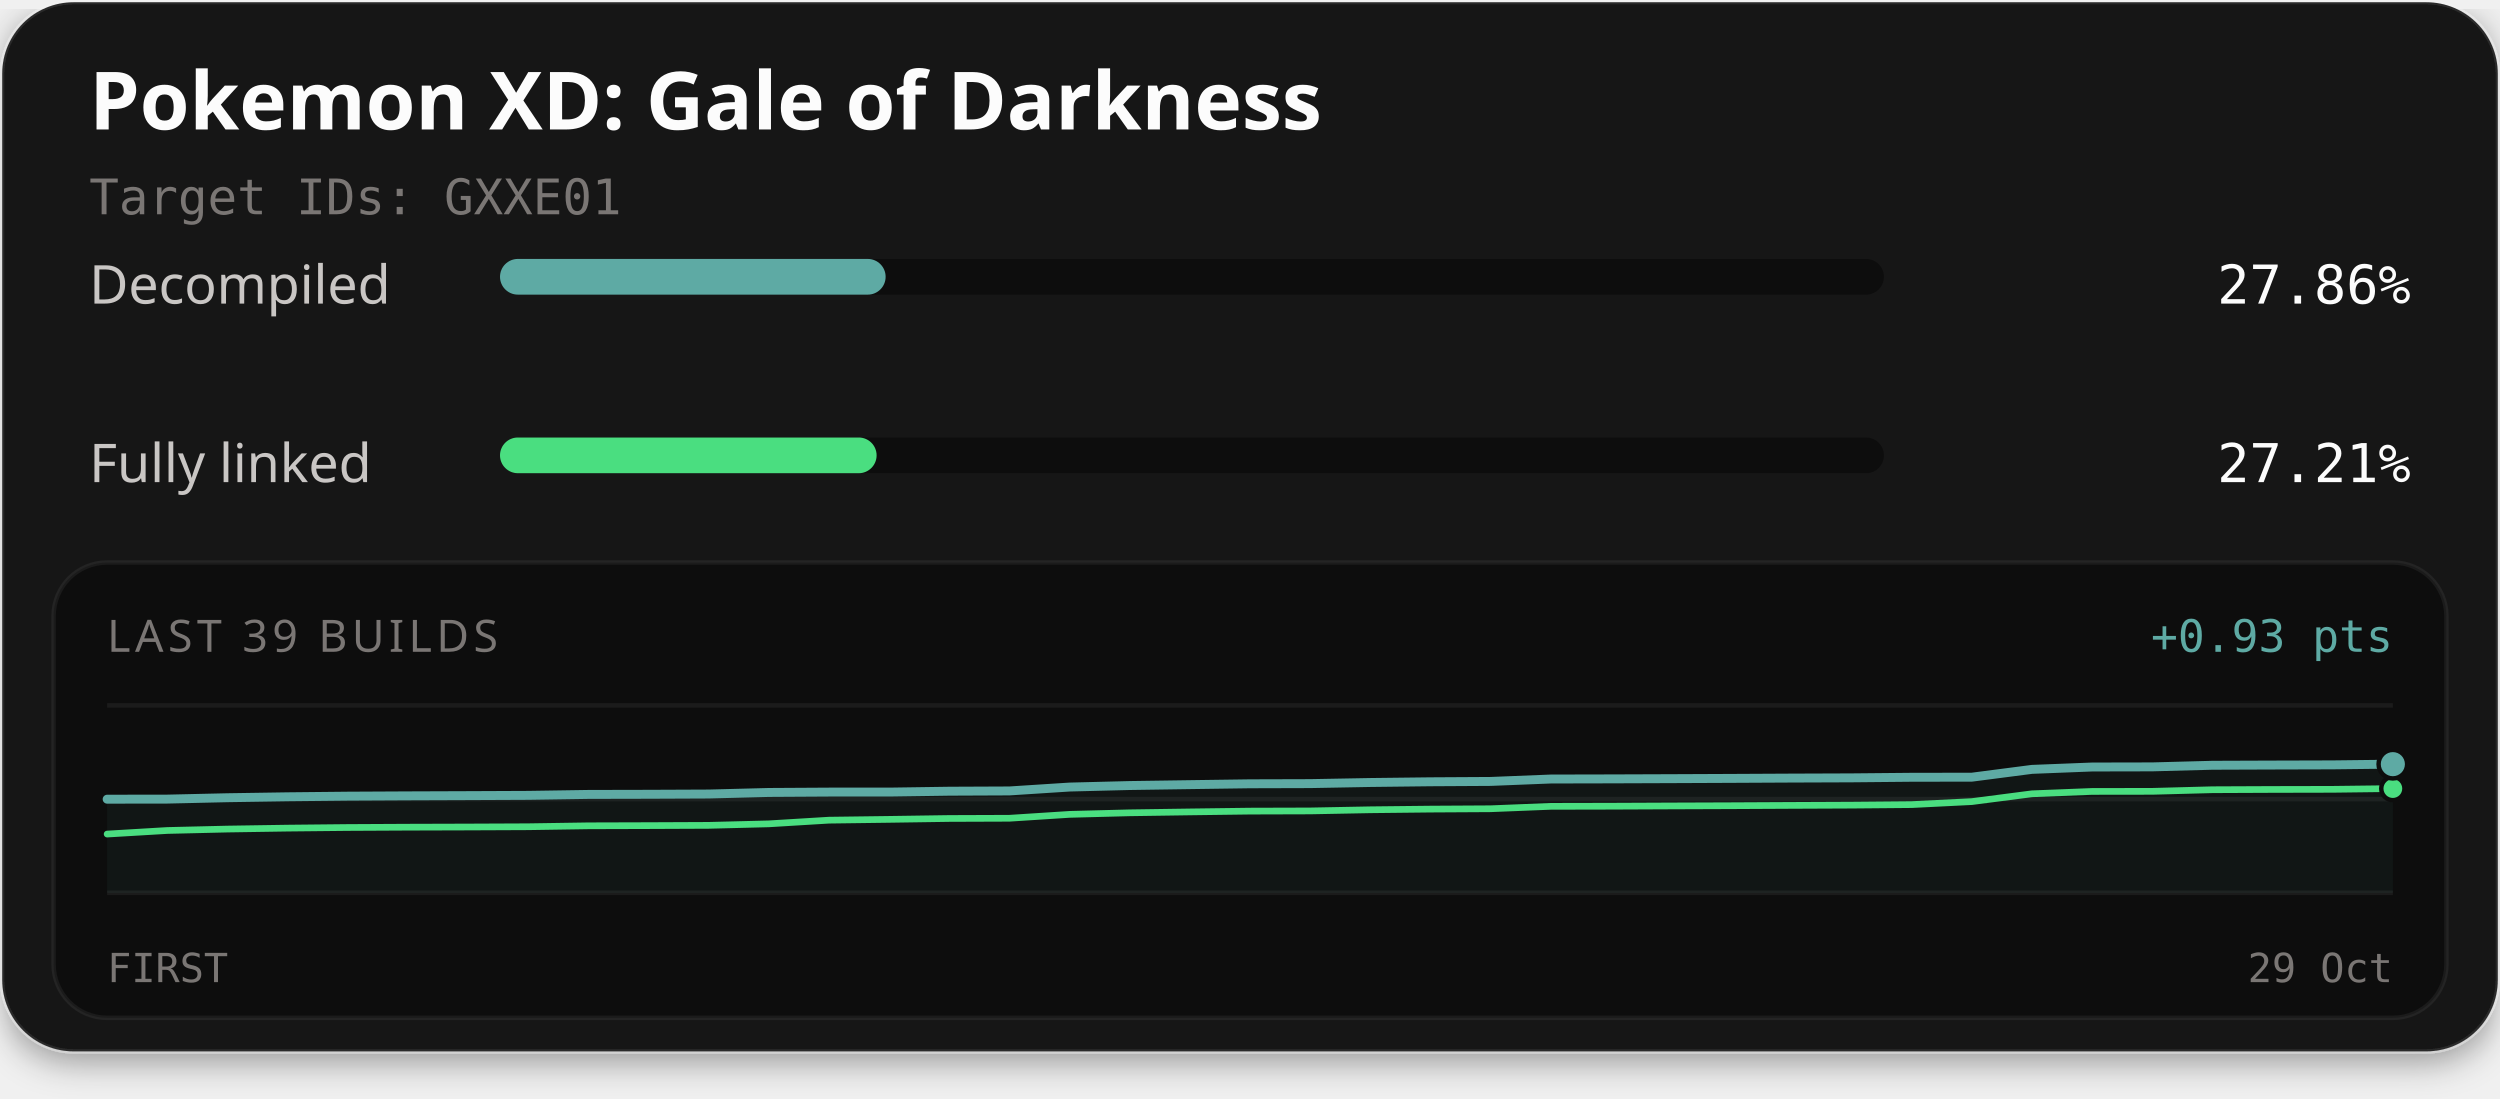
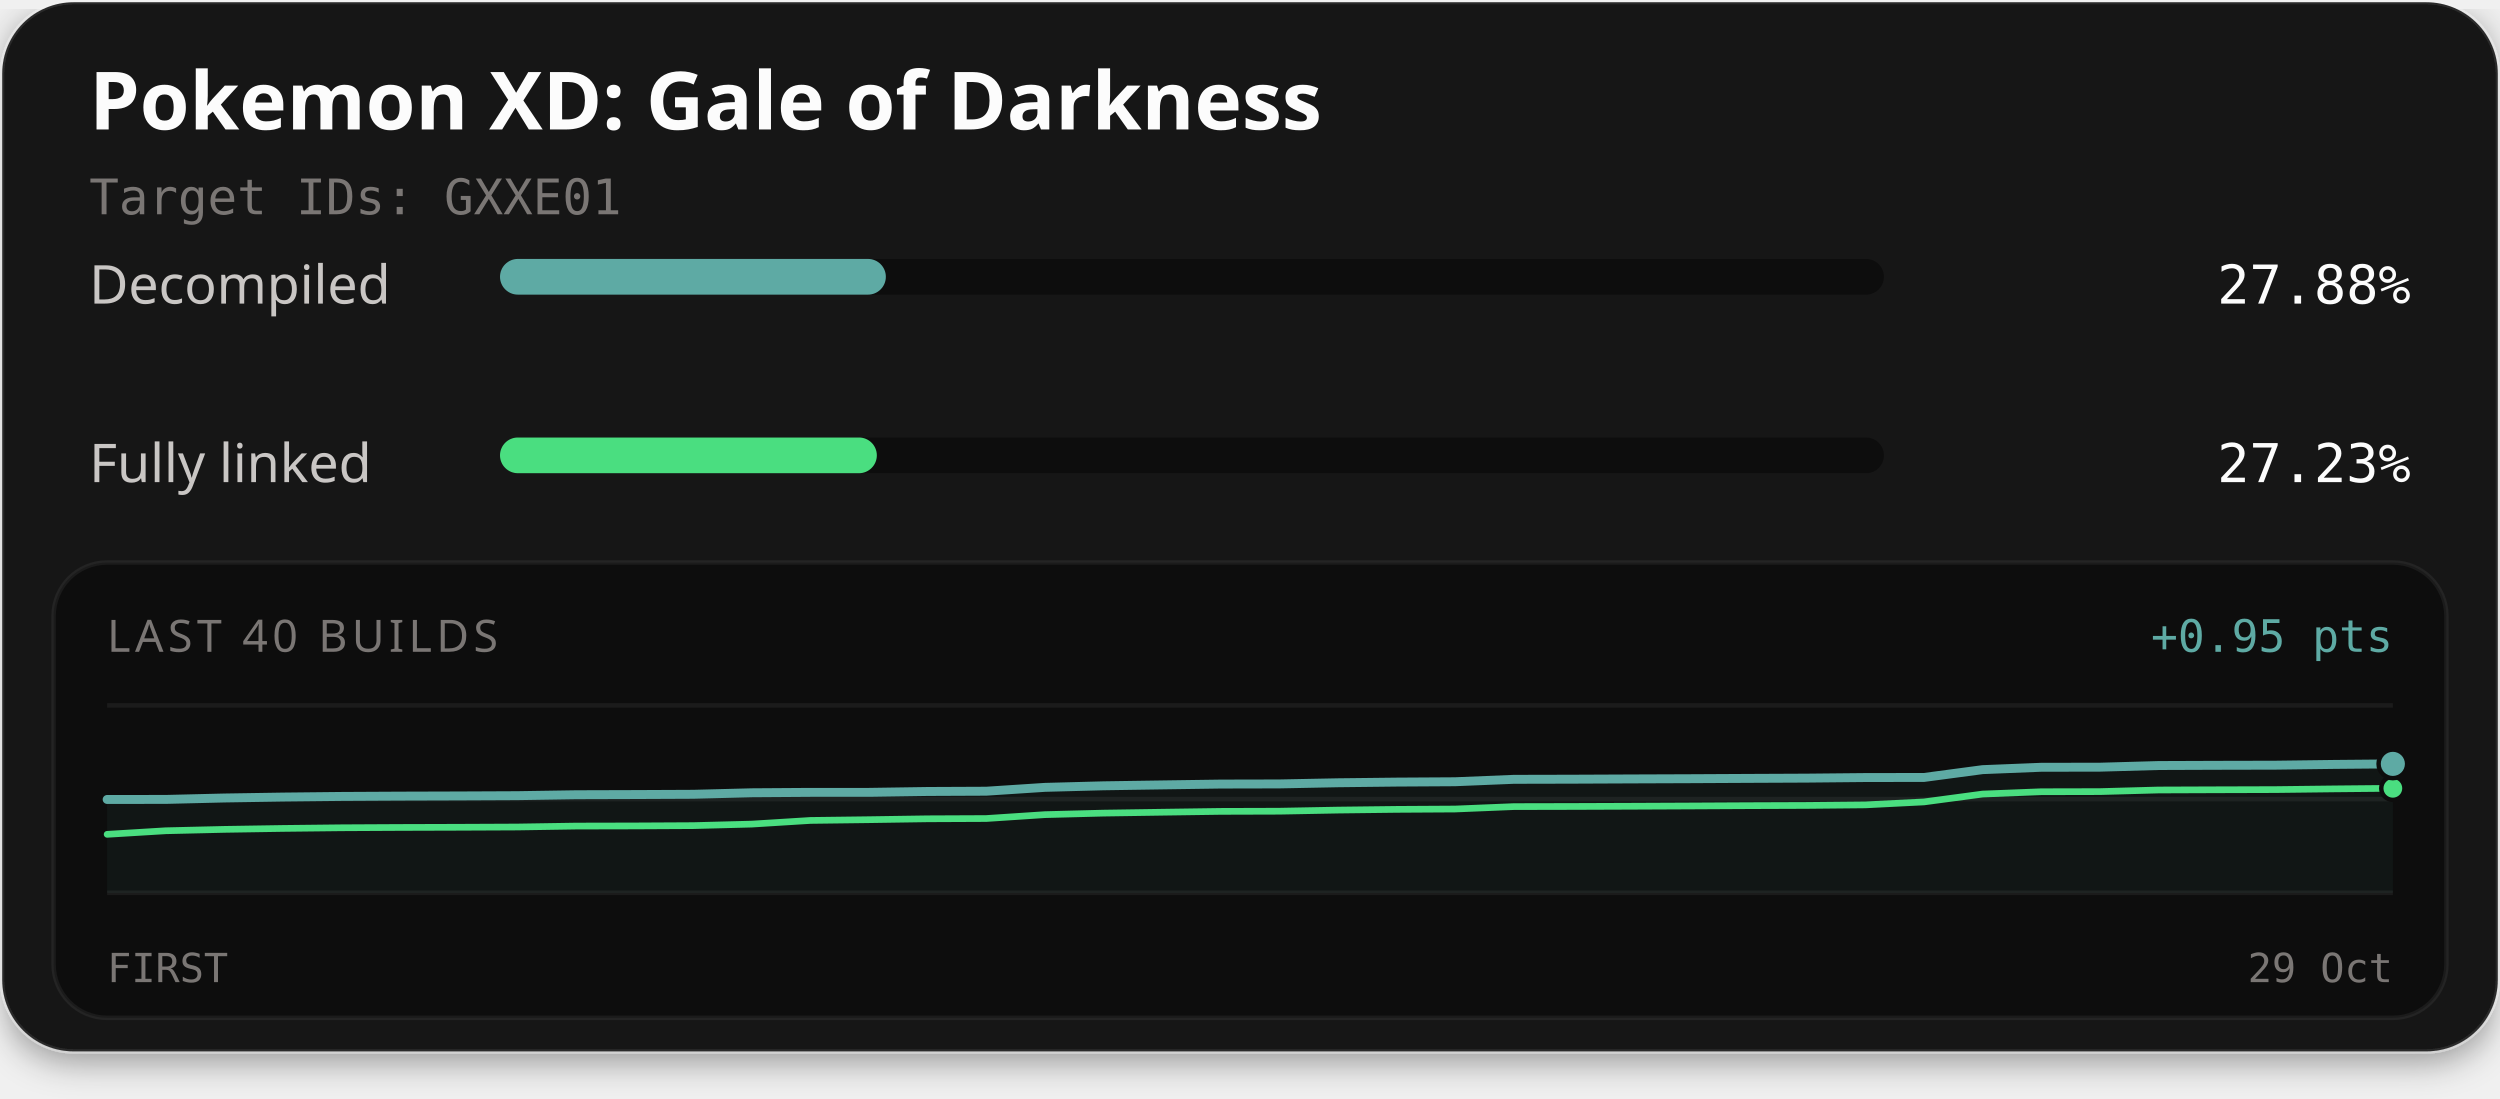
<svg xmlns="http://www.w3.org/2000/svg" width="560" height="246" viewBox="0 0 560 246" role="img" aria-labelledby="title description">
  <defs>
    <filter id="card-shadow" x="-10%" y="-10%" width="120%" height="130%">
      <feDropShadow dx="0" dy="2" stdDeviation="4" flood-color="#000000" flood-opacity="0.4" />
    </filter>
  </defs>
  <rect x="0.5" y="0.5" width="559" height="235" rx="16" fill="#141414" stroke="#ffffff" stroke-opacity="0.1" stroke-width="1" filter="url(#card-shadow)" />
  <text x="20" y="29" fill="#fcfcfc" font-family="'Red Hat Text', system-ui, sans-serif" font-size="18" font-weight="700">Pokemon XD: Gale of Darkness</text>
  <text x="20" y="48" fill="#7a7674" font-family="'Martian Mono', monospace" font-size="11">Target IDs: GXXE01</text>
  <text x="20" y="68" fill="#c9c6c4" font-family="'Red Hat Text', system-ui, sans-serif" font-size="12">Decompiled</text>
  <rect x="112" y="58" width="310" height="8" rx="4" fill="#0d0d0d" />
-   <rect x="112" y="58" width="86.38" height="8" rx="4" fill="#5eaaa4" />
-   <text x="540" y="68" text-anchor="end" fill="#fcfcfc" font-family="'Martian Mono', monospace" font-size="12">27.86%</text>
+   <rect x="112" y="58" width="86.43" height="8" rx="4" fill="#5eaaa4" />
+   <text x="540" y="68" text-anchor="end" fill="#fcfcfc" font-family="'Martian Mono', monospace" font-size="12">27.88%</text>
  <text x="20" y="108" fill="#c9c6c4" font-family="'Red Hat Text', system-ui, sans-serif" font-size="12">Fully linked</text>
  <rect x="112" y="98" width="310" height="8" rx="4" fill="#0d0d0d" />
-   <rect x="112" y="98" width="84.36" height="8" rx="4" fill="#4ade80" />
-   <text x="540" y="108" text-anchor="end" fill="#fcfcfc" font-family="'Martian Mono', monospace" font-size="12">27.21%</text>
+   <rect x="112" y="98" width="84.41" height="8" rx="4" fill="#4ade80" />
+   <text x="540" y="108" text-anchor="end" fill="#fcfcfc" font-family="'Martian Mono', monospace" font-size="12">27.23%</text>
  <rect x="12" y="126" width="536" height="102" rx="12" fill="#0d0d0d" stroke="#ffffff" stroke-opacity="0.06" stroke-width="1" />
-   <text x="24" y="146" fill="#7a7674" font-family="'Red Hat Text', system-ui, sans-serif" font-size="10" letter-spacing="1">LAST 39 BUILDS</text>
-   <text x="536" y="146" text-anchor="end" fill="#5eaaa4" font-family="'Martian Mono', monospace" font-size="10">+0.93 pts</text>
+   <text x="24" y="146" fill="#7a7674" font-family="'Red Hat Text', system-ui, sans-serif" font-size="10" letter-spacing="1">LAST 40 BUILDS</text>
+   <text x="536" y="146" text-anchor="end" fill="#5eaaa4" font-family="'Martian Mono', monospace" font-size="10">+0.95 pts</text>
  <line x1="24" y1="158" x2="536" y2="158" stroke="#ffffff" stroke-opacity="0.06" stroke-width="1" />
  <line x1="24" y1="179.0" x2="536" y2="179.0" stroke="#ffffff" stroke-opacity="0.06" stroke-width="1" />
  <line x1="24" y1="200" x2="536" y2="200" stroke="#ffffff" stroke-opacity="0.06" stroke-width="1" />
-   <path d="M24.00,179.02 L37.47,179.00 L50.95,178.69 L64.42,178.48 L77.89,178.34 L91.37,178.27 L104.84,178.22 L118.32,178.16 L131.79,177.95 L145.26,177.92 L158.74,177.86 L172.21,177.51 L185.68,177.43 L199.16,177.43 L212.63,177.23 L226.11,177.17 L239.58,176.30 L253.05,175.96 L266.53,175.76 L280.00,175.57 L293.47,175.53 L306.95,175.28 L320.42,175.12 L333.89,175.04 L347.37,174.50 L360.84,174.47 L374.32,174.42 L387.79,174.36 L401.26,174.29 L414.74,174.24 L428.21,174.11 L441.68,174.09 L455.16,172.34 L468.63,171.81 L482.11,171.78 L495.58,171.42 L509.05,171.37 L522.53,171.33 L536.00,171.17 L536.00,200.00 L24.00,200.00 Z" fill="#5eaaa4" fill-opacity="0.06" />
-   <path d="M24.00,186.83 L37.47,186.03 L50.95,185.71 L64.42,185.50 L77.89,185.36 L91.37,185.29 L104.84,185.25 L118.32,185.19 L131.79,184.98 L145.26,184.94 L158.74,184.88 L172.21,184.54 L185.68,183.72 L199.16,183.54 L212.63,183.34 L226.11,183.29 L239.58,182.42 L253.05,182.07 L266.53,181.87 L280.00,181.69 L293.47,181.65 L306.95,181.39 L320.42,181.24 L333.89,181.16 L347.37,180.62 L360.84,180.59 L374.32,180.53 L387.79,180.48 L401.26,180.41 L414.74,180.35 L428.21,180.23 L441.68,179.56 L455.16,177.81 L468.63,177.28 L482.11,177.26 L495.58,176.90 L509.05,176.84 L522.53,176.81 L536.00,176.64" fill="none" stroke="#4ade80" stroke-width="1.5" stroke-linejoin="round" stroke-linecap="round" />
-   <path d="M24.00,179.02 L37.47,179.00 L50.95,178.69 L64.42,178.48 L77.89,178.34 L91.37,178.27 L104.84,178.22 L118.32,178.16 L131.79,177.95 L145.26,177.92 L158.74,177.86 L172.21,177.51 L185.68,177.43 L199.16,177.43 L212.63,177.23 L226.11,177.17 L239.58,176.30 L253.05,175.96 L266.53,175.76 L280.00,175.57 L293.47,175.53 L306.95,175.28 L320.42,175.12 L333.89,175.04 L347.37,174.50 L360.84,174.47 L374.32,174.42 L387.79,174.36 L401.26,174.29 L414.74,174.24 L428.21,174.11 L441.68,174.09 L455.16,172.34 L468.63,171.81 L482.11,171.78 L495.58,171.42 L509.05,171.37 L522.53,171.33 L536.00,171.17" fill="none" stroke="#5eaaa4" stroke-width="2" stroke-linejoin="round" stroke-linecap="round" />
-   <circle cx="536.00" cy="176.64" r="2.6" fill="#4ade80" stroke="#0d0d0d" stroke-width="1" />
-   <circle cx="536.00" cy="171.17" r="3.2" fill="#5eaaa4" stroke="#0d0d0d" stroke-width="1" />
+   <path d="M24.00,179.08 L37.13,179.07 L50.26,178.75 L63.38,178.54 L76.51,178.40 L89.64,178.33 L102.77,178.29 L115.90,178.23 L129.03,178.02 L142.15,177.98 L155.28,177.92 L168.41,177.58 L181.54,177.49 L194.67,177.49 L207.79,177.29 L220.92,177.23 L234.05,176.37 L247.18,176.02 L260.31,175.82 L273.44,175.63 L286.56,175.60 L299.69,175.34 L312.82,175.19 L325.95,175.11 L339.08,174.57 L352.21,174.54 L365.33,174.48 L378.46,174.43 L391.59,174.36 L404.72,174.30 L417.85,174.17 L430.97,174.15 L444.10,172.40 L457.23,171.87 L470.36,171.85 L483.49,171.48 L496.62,171.43 L509.74,171.40 L522.87,171.23 L536.00,171.11 L536.00,200.00 L24.00,200.00 Z" fill="#5eaaa4" fill-opacity="0.06" />
+   <path d="M24.00,186.89 L37.13,186.09 L50.26,185.78 L63.38,185.57 L76.51,185.42 L89.64,185.35 L102.77,185.31 L115.90,185.25 L129.03,185.04 L142.15,185.01 L155.28,184.94 L168.41,184.60 L181.54,183.78 L194.67,183.61 L207.79,183.41 L220.92,183.35 L234.05,182.48 L247.18,182.14 L260.31,181.94 L273.44,181.75 L286.56,181.71 L299.69,181.46 L312.82,181.30 L325.95,181.22 L339.08,180.68 L352.21,180.65 L365.33,180.60 L378.46,180.54 L391.59,180.47 L404.72,180.42 L417.85,180.29 L430.97,179.63 L444.10,177.87 L457.23,177.35 L470.36,177.32 L483.49,176.96 L496.62,176.91 L509.74,176.87 L522.87,176.71 L536.00,176.58" fill="none" stroke="#4ade80" stroke-width="1.5" stroke-linejoin="round" stroke-linecap="round" />
+   <path d="M24.00,179.08 L37.13,179.07 L50.26,178.75 L63.38,178.54 L76.51,178.40 L89.64,178.33 L102.77,178.29 L115.90,178.23 L129.03,178.02 L142.15,177.98 L155.28,177.92 L168.41,177.58 L181.54,177.49 L194.67,177.49 L207.79,177.29 L220.92,177.23 L234.05,176.37 L247.18,176.02 L260.31,175.82 L273.44,175.63 L286.56,175.60 L299.69,175.34 L312.82,175.19 L325.95,175.11 L339.08,174.57 L352.21,174.54 L365.33,174.48 L378.46,174.43 L391.59,174.36 L404.72,174.30 L417.85,174.17 L430.97,174.15 L444.10,172.40 L457.23,171.87 L470.36,171.85 L483.49,171.48 L496.62,171.43 L509.74,171.40 L522.87,171.23 L536.00,171.11" fill="none" stroke="#5eaaa4" stroke-width="2" stroke-linejoin="round" stroke-linecap="round" />
+   <circle cx="536.00" cy="176.58" r="2.6" fill="#4ade80" stroke="#0d0d0d" stroke-width="1" />
+   <circle cx="536.00" cy="171.11" r="3.2" fill="#5eaaa4" stroke="#0d0d0d" stroke-width="1" />
  <text x="24" y="220" fill="#7a7674" font-family="'Martian Mono', monospace" font-size="9">FIRST</text>
  <text x="536" y="220" text-anchor="end" fill="#7a7674" font-family="'Martian Mono', monospace" font-size="9">29 Oct</text>
</svg>
